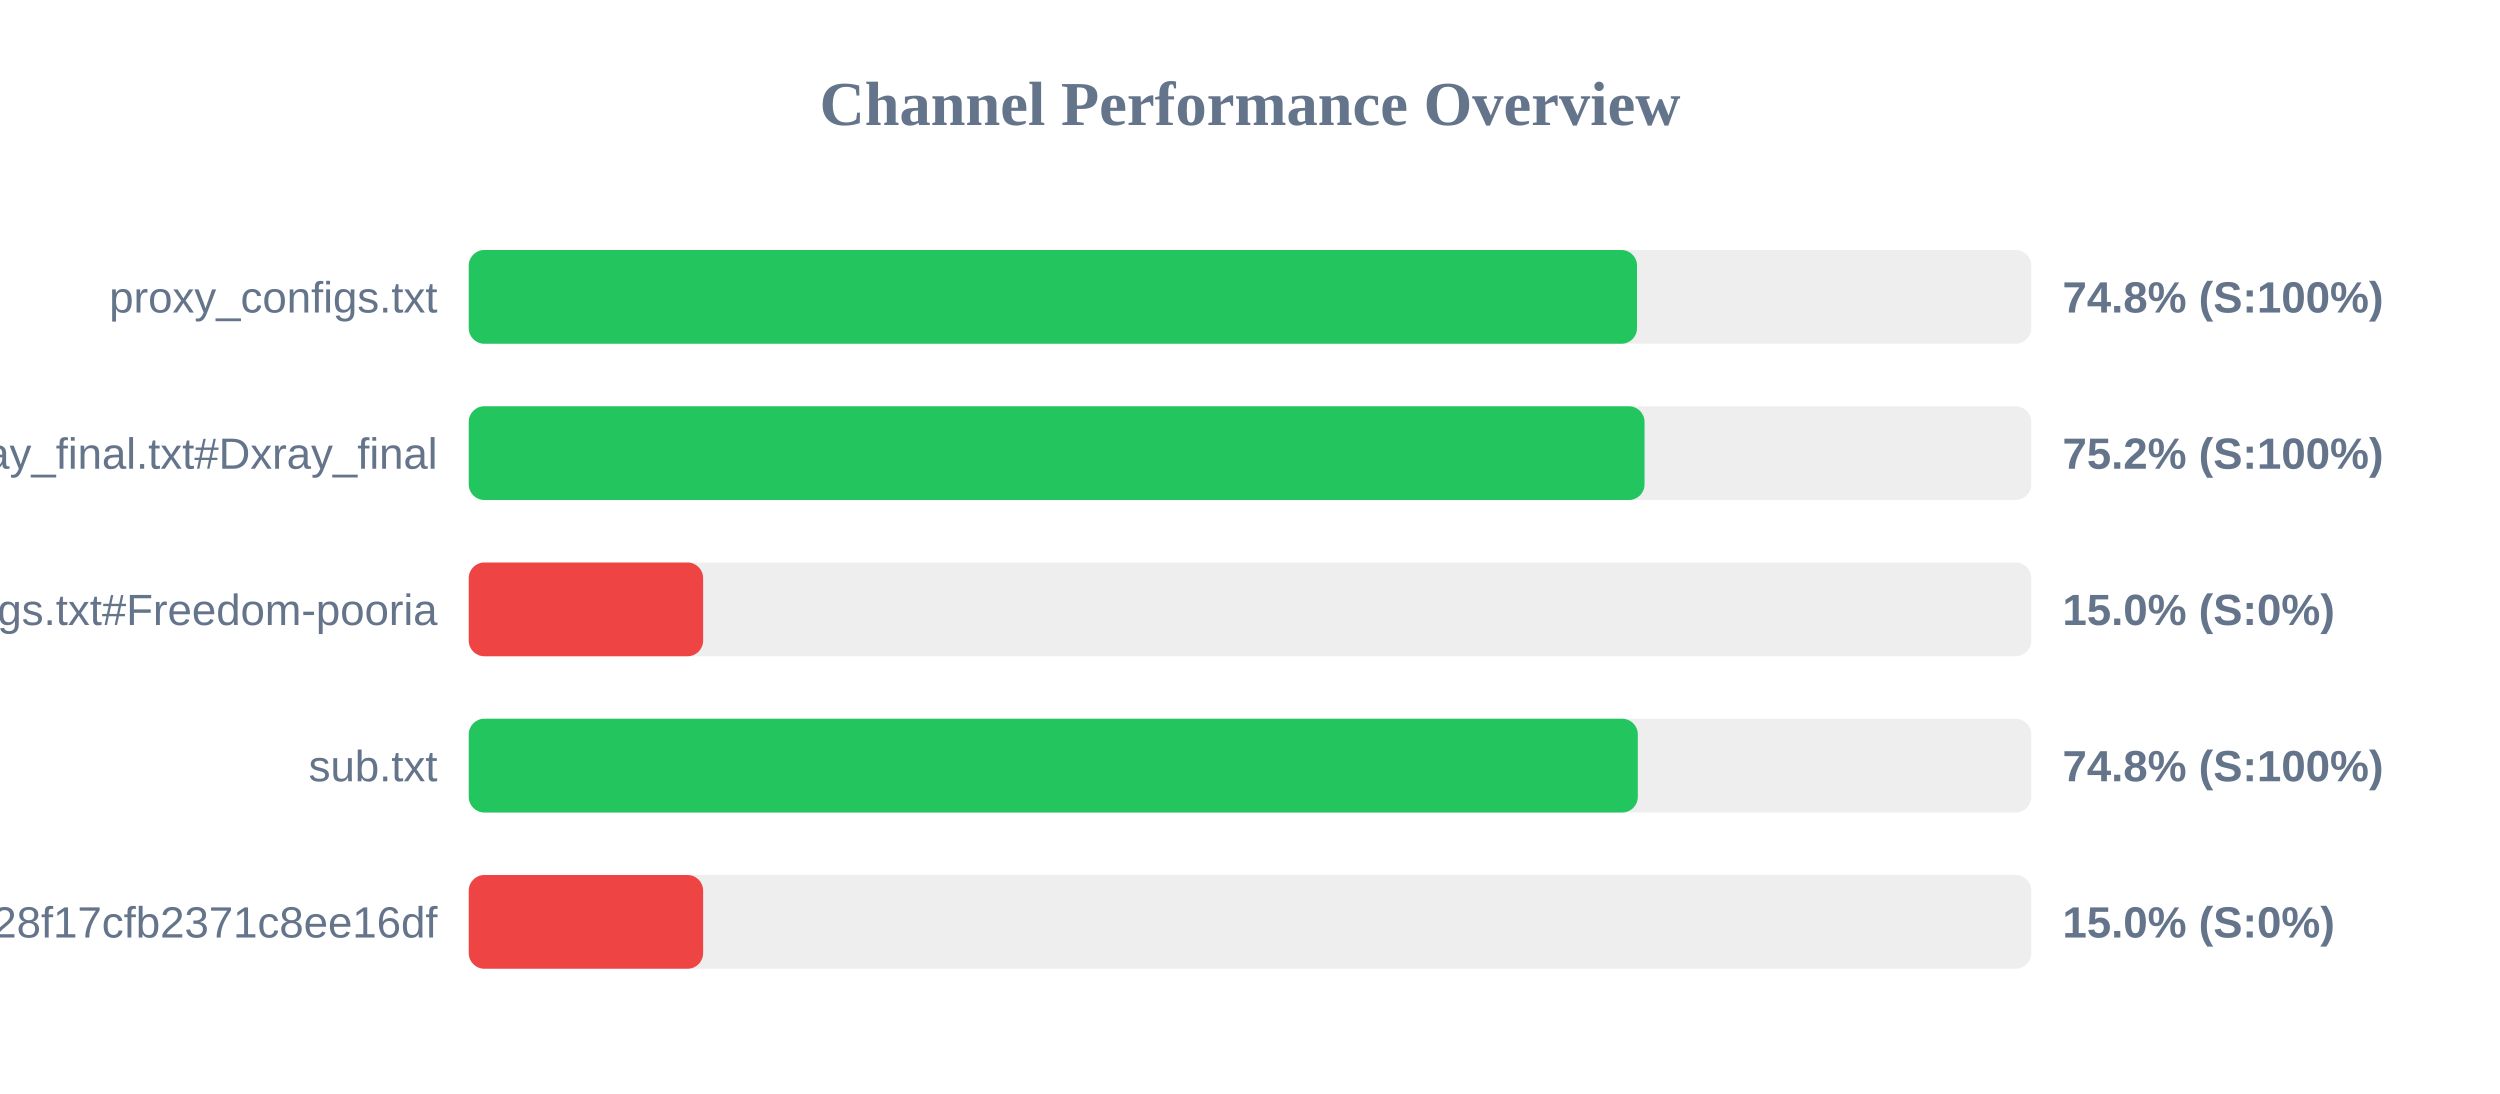
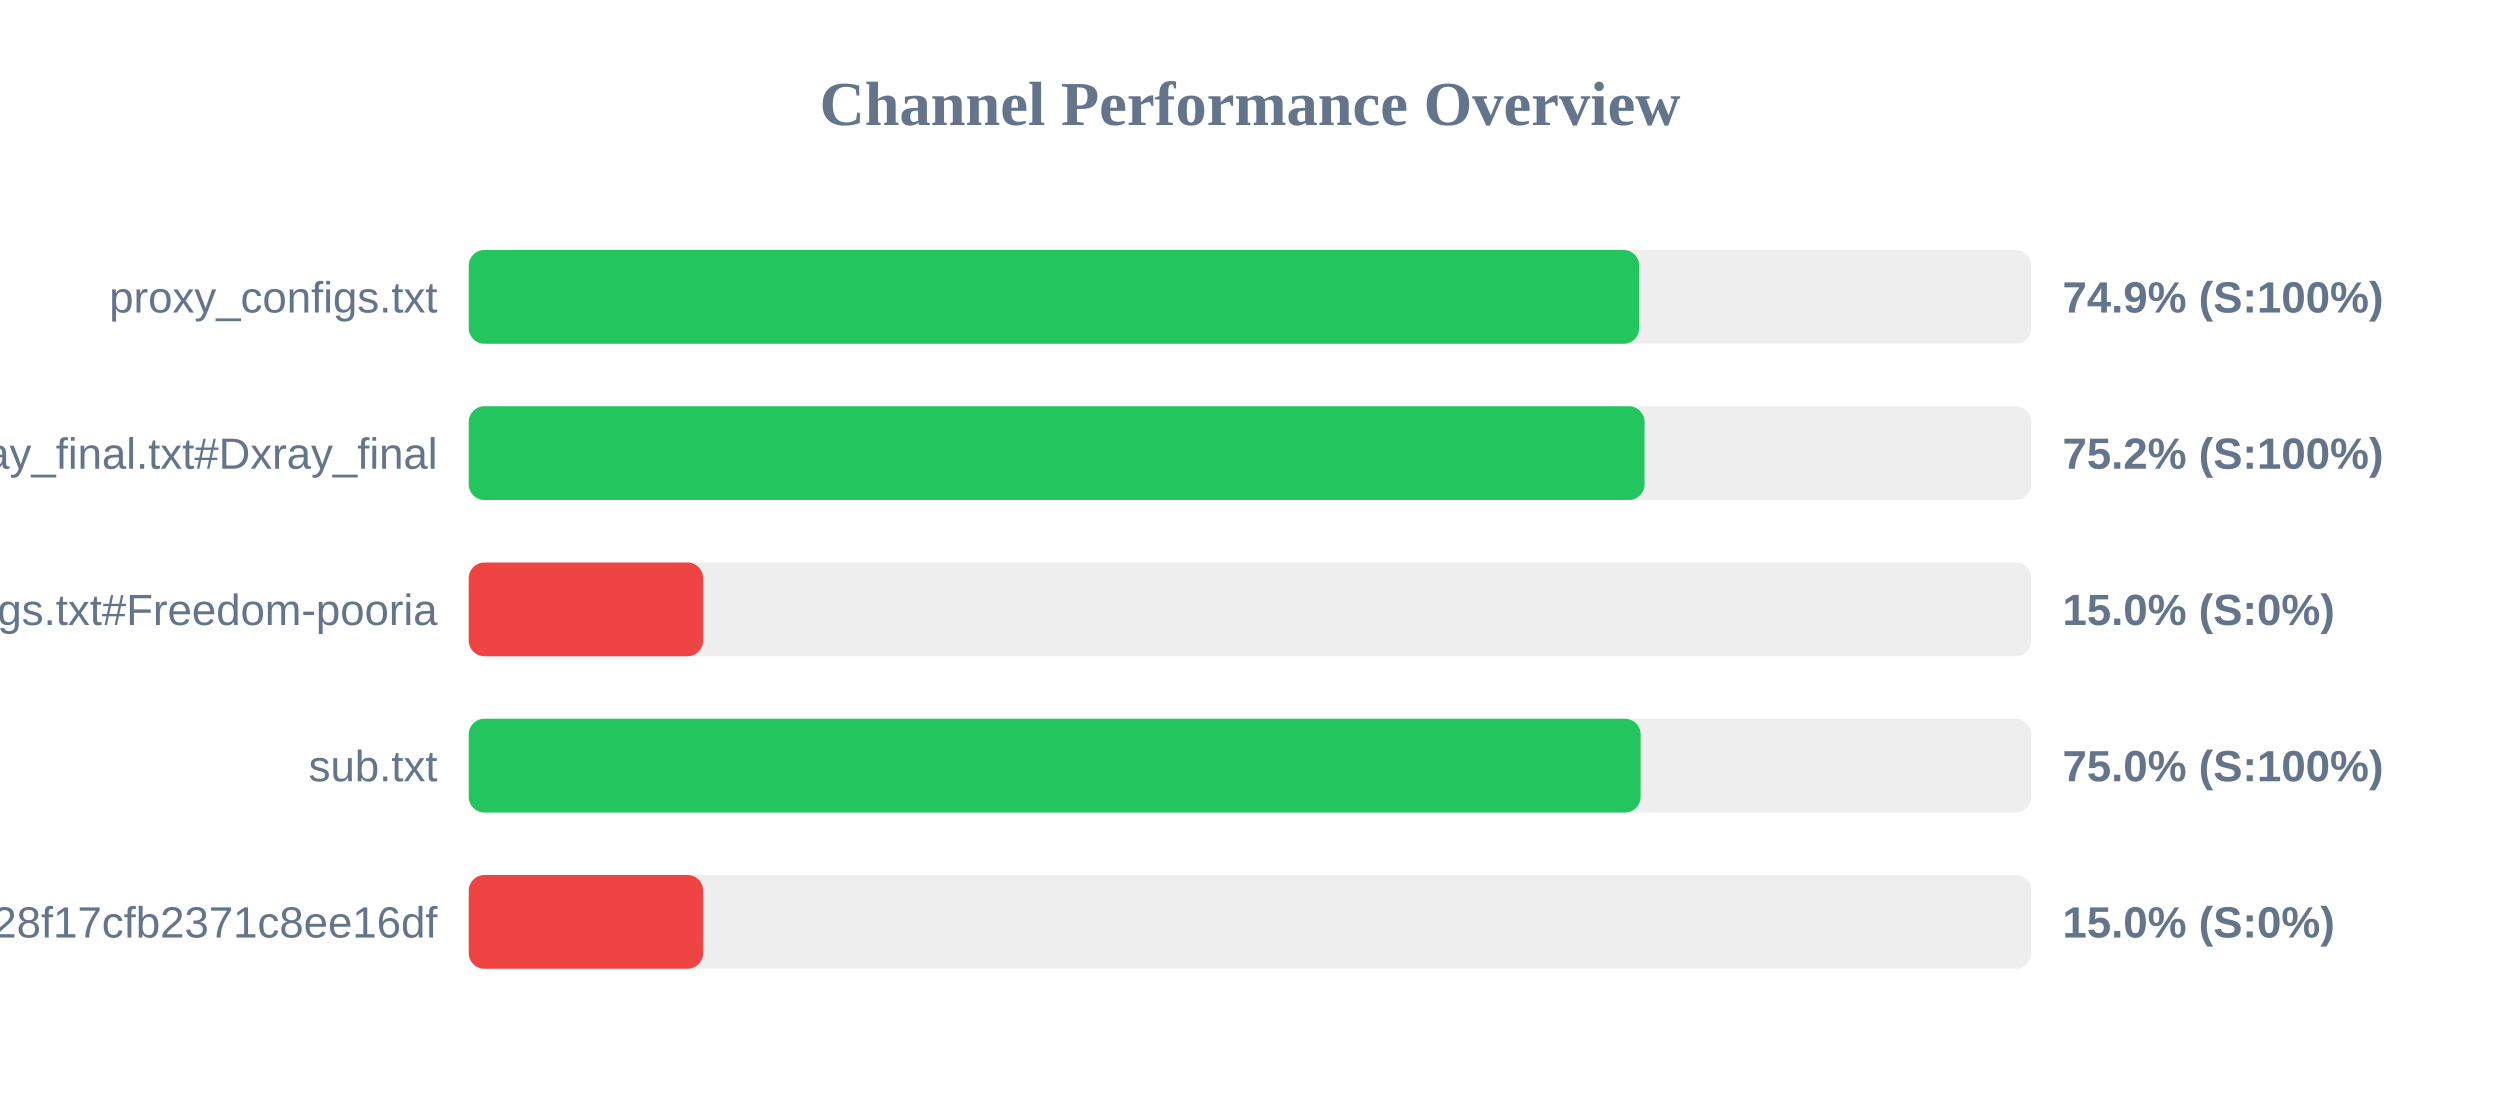
<svg xmlns="http://www.w3.org/2000/svg" width="800" height="350" version="1.1">
  <style>
        .row { font: 14px Arial; fill: #64748b; }
        .score { font: bold 14px Arial; fill: #64748b; }
    </style>
  <text x="400" y="40" text-anchor="middle" font-size="20px" font-weight="bold" fill="#64748b">Channel Performance Overview</text>
  <rect x="150" y="80" width="500" height="30" fill="#eee" rx="5" />
-   <rect x="150" y="80" width="373.85" height="30" fill="#22c55e" rx="5" />
+   <rect x="150" y="80" width="374.55" height="30" fill="#22c55e" rx="5" />
  <text x="140" y="100" text-anchor="end" class="row">proxy_configs.txt</text>
-   <text x="660" y="100" text-anchor="start" class="score">74.8% (S:100%)</text>
+   <text x="660" y="100" text-anchor="start" class="score">74.9% (S:100%)</text>
  <rect x="150" y="130" width="500" height="30" fill="#eee" rx="5" />
  <rect x="150" y="130" width="376.25" height="30" fill="#22c55e" rx="5" />
  <text x="140" y="150" text-anchor="end" class="row">xray_final.txt#Dxray_final</text>
  <text x="660" y="150" text-anchor="start" class="score">75.2% (S:100%)</text>
  <rect x="150" y="180" width="500" height="30" fill="#eee" rx="5" />
  <rect x="150" y="180" width="75.0" height="30" fill="#ef4444" rx="5" />
  <text x="140" y="200" text-anchor="end" class="row">v2ray_configs.txt#Freedom-pooria</text>
  <text x="660" y="200" text-anchor="start" class="score">15.0% (S:0%)</text>
  <rect x="150" y="230" width="500" height="30" fill="#eee" rx="5" />
-   <rect x="150" y="230" width="374.1" height="30" fill="#22c55e" rx="5" />
+   <rect x="150" y="230" width="375.0" height="30" fill="#22c55e" rx="5" />
  <text x="140" y="250" text-anchor="end" class="row">sub.txt</text>
-   <text x="660" y="250" text-anchor="start" class="score">74.8% (S:100%)</text>
+   <text x="660" y="250" text-anchor="start" class="score">75.0% (S:100%)</text>
  <rect x="150" y="280" width="500" height="30" fill="#eee" rx="5" />
  <rect x="150" y="280" width="75.0" height="30" fill="#ef4444" rx="5" />
  <text x="140" y="300" text-anchor="end" class="row">?token=fedfed7b41b828f17cfb2371c8ee16df</text>
  <text x="660" y="300" text-anchor="start" class="score">15.0% (S:0%)</text>
</svg>
